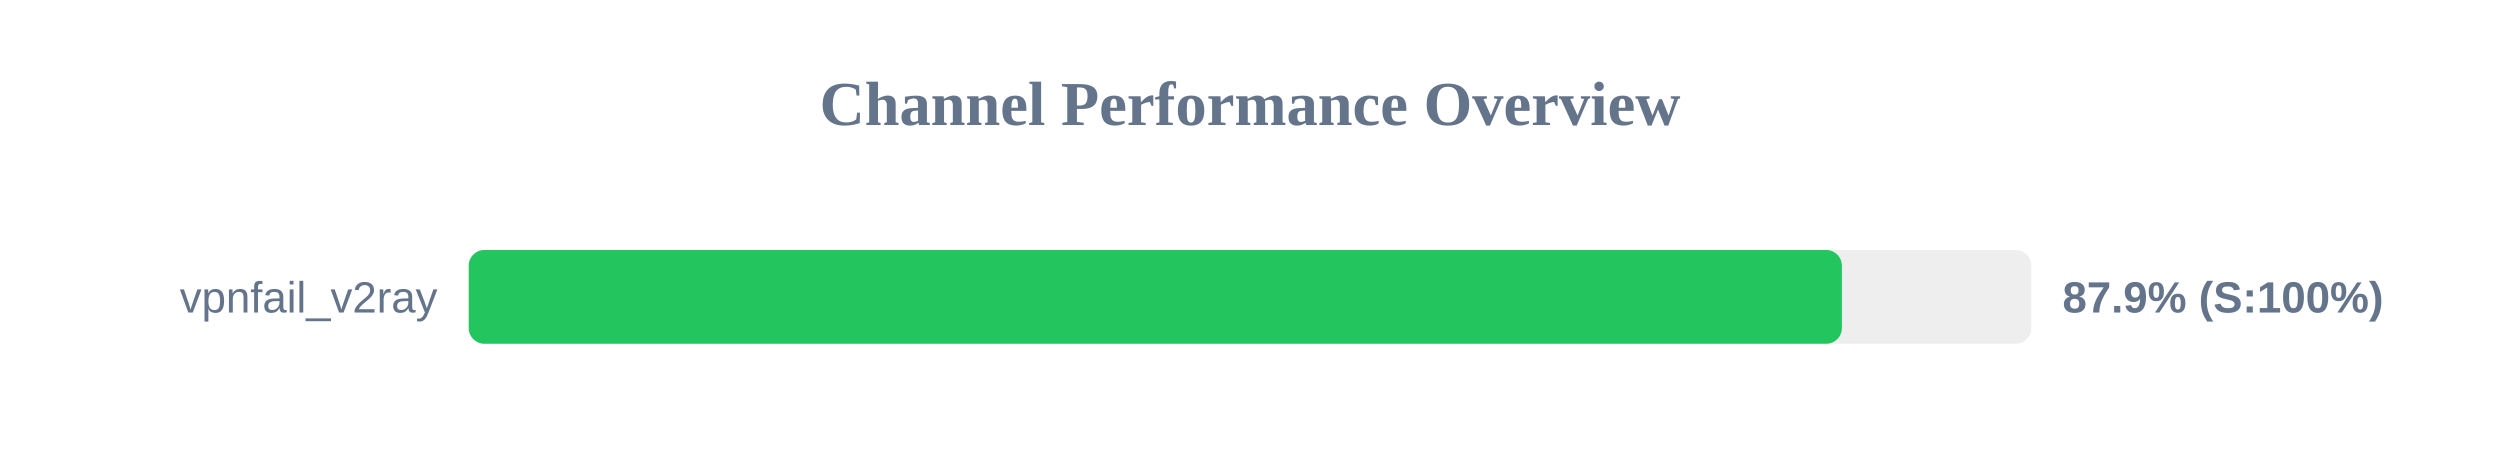
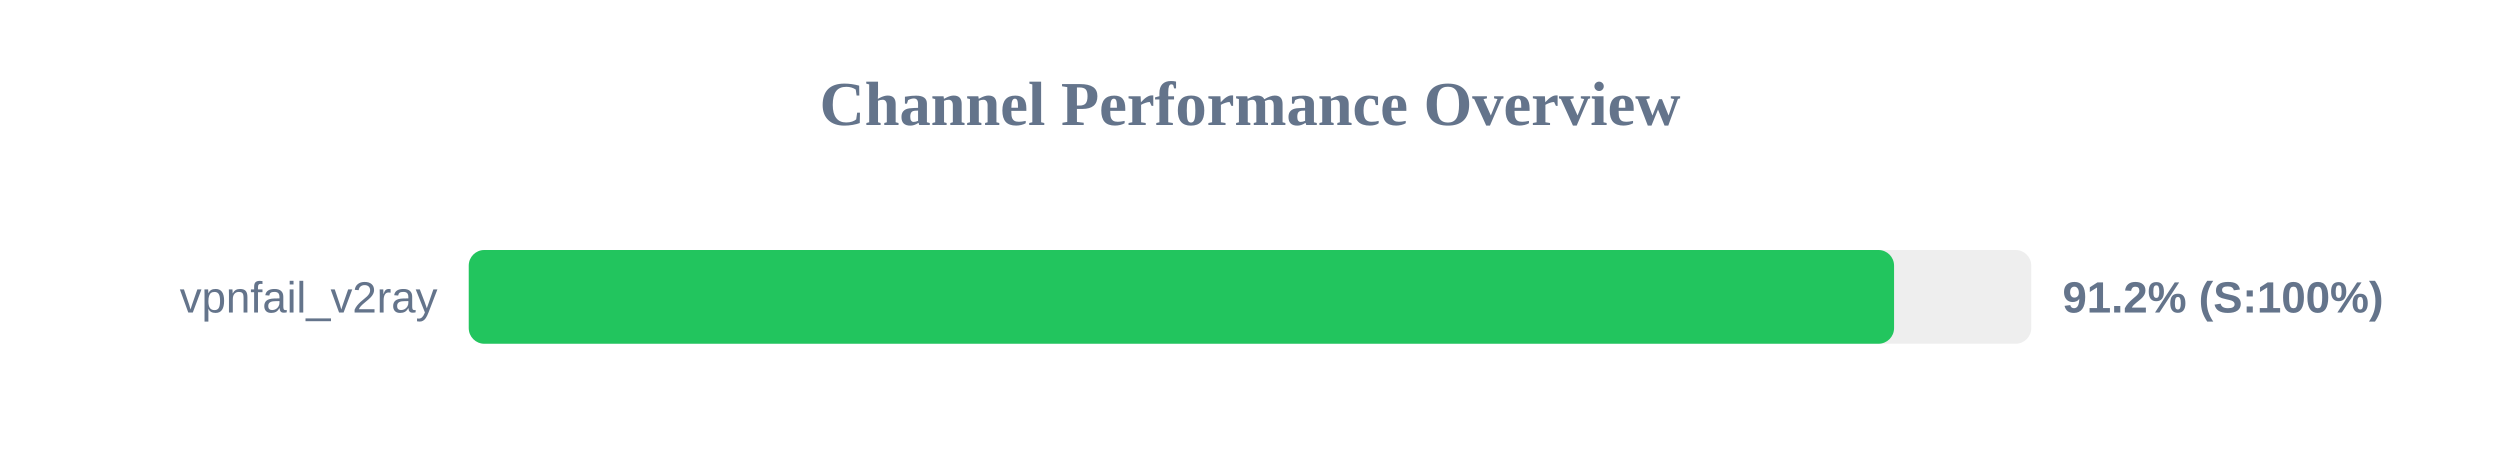
<svg xmlns="http://www.w3.org/2000/svg" width="800" height="150" version="1.1">
  <style>
        .row { font: 14px Arial; fill: #64748b; }
        .score { font: bold 14px Arial; fill: #64748b; }
    </style>
  <text x="400" y="40" text-anchor="middle" font-size="20px" font-weight="bold" fill="#64748b">Channel Performance Overview</text>
  <rect x="150" y="80" width="500" height="30" fill="#eee" rx="5" />
-   <rect x="150" y="80" width="439.4" height="30" fill="#22c55e" rx="5" />
+   <rect x="150" y="80" width="456.1" height="30" fill="#22c55e" rx="5" />
  <text x="140" y="100" text-anchor="end" class="row">vpnfail_v2ray</text>
-   <text x="660" y="100" text-anchor="start" class="score">87.9% (S:100%)</text>
+   <text x="660" y="100" text-anchor="start" class="score">91.2% (S:100%)</text>
</svg>
